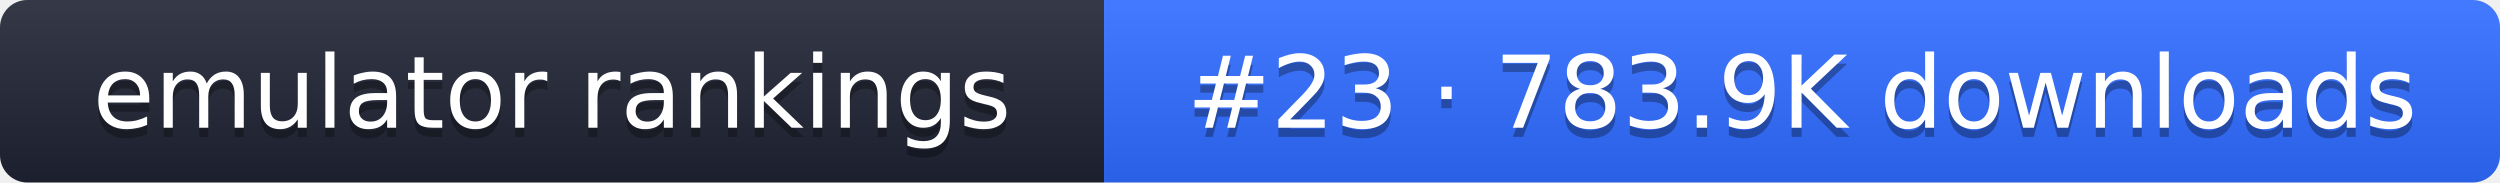
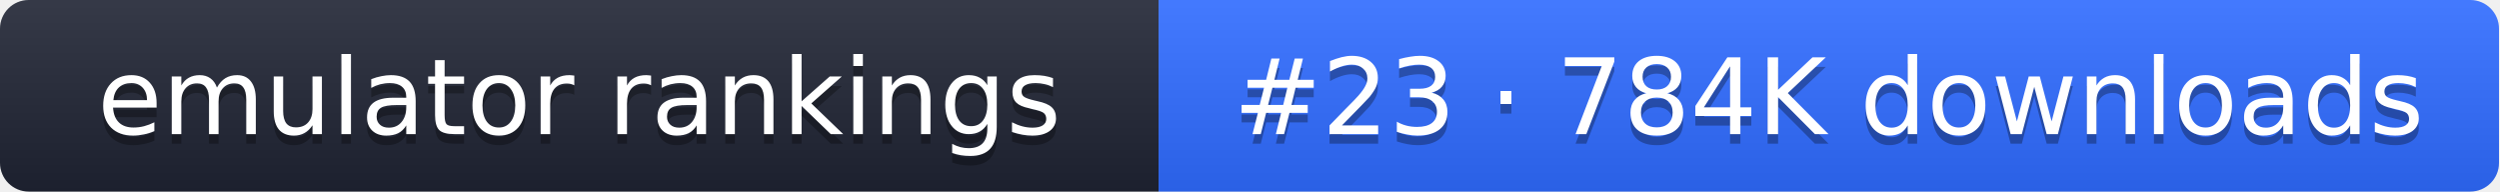
- <svg xmlns="http://www.w3.org/2000/svg" width="274" height="20" role="img" aria-label="emulator rankings: #23 · 783.9K downloads">
+ <svg xmlns="http://www.w3.org/2000/svg" width="261" height="20" role="img" aria-label="emulator rankings: #23 · 784K downloads">
  <linearGradient id="g" x2="0" y2="100%">
    <stop offset="0" stop-color="#fff" stop-opacity=".1" />
    <stop offset="1" stop-opacity=".1" />
  </linearGradient>
  <clipPath id="r">
-     <rect width="274" height="20" rx="3" fill="#fff" />
+     <rect width="261" height="20" rx="3" fill="#fff" />
  </clipPath>
  <g clip-path="url(#r)">
    <rect width="121" height="20" fill="#1f2433" />
-     <rect x="121" width="153" height="20" fill="#2f6bff" />
-     <rect width="274" height="20" fill="url(#g)" />
+     <rect x="121" width="140" height="20" fill="#2f6bff" />
+     <rect width="261" height="20" fill="url(#g)" />
  </g>
  <g fill="#fff" text-anchor="middle" font-family="Verdana,DejaVu Sans,sans-serif" font-size="11">
    <text x="60.5" y="15" fill="#010101" fill-opacity=".3">emulator rankings</text>
    <text x="60.5" y="14">emulator rankings</text>
-     <text x="197.5" y="15" fill="#010101" fill-opacity=".3">#23 · 783.9K downloads</text>
-     <text x="197.5" y="14">#23 · 783.9K downloads</text>
+     <text x="191" y="15" fill="#010101" fill-opacity=".3">#23 · 784K downloads</text>
+     <text x="191" y="14">#23 · 784K downloads</text>
  </g>
</svg>
